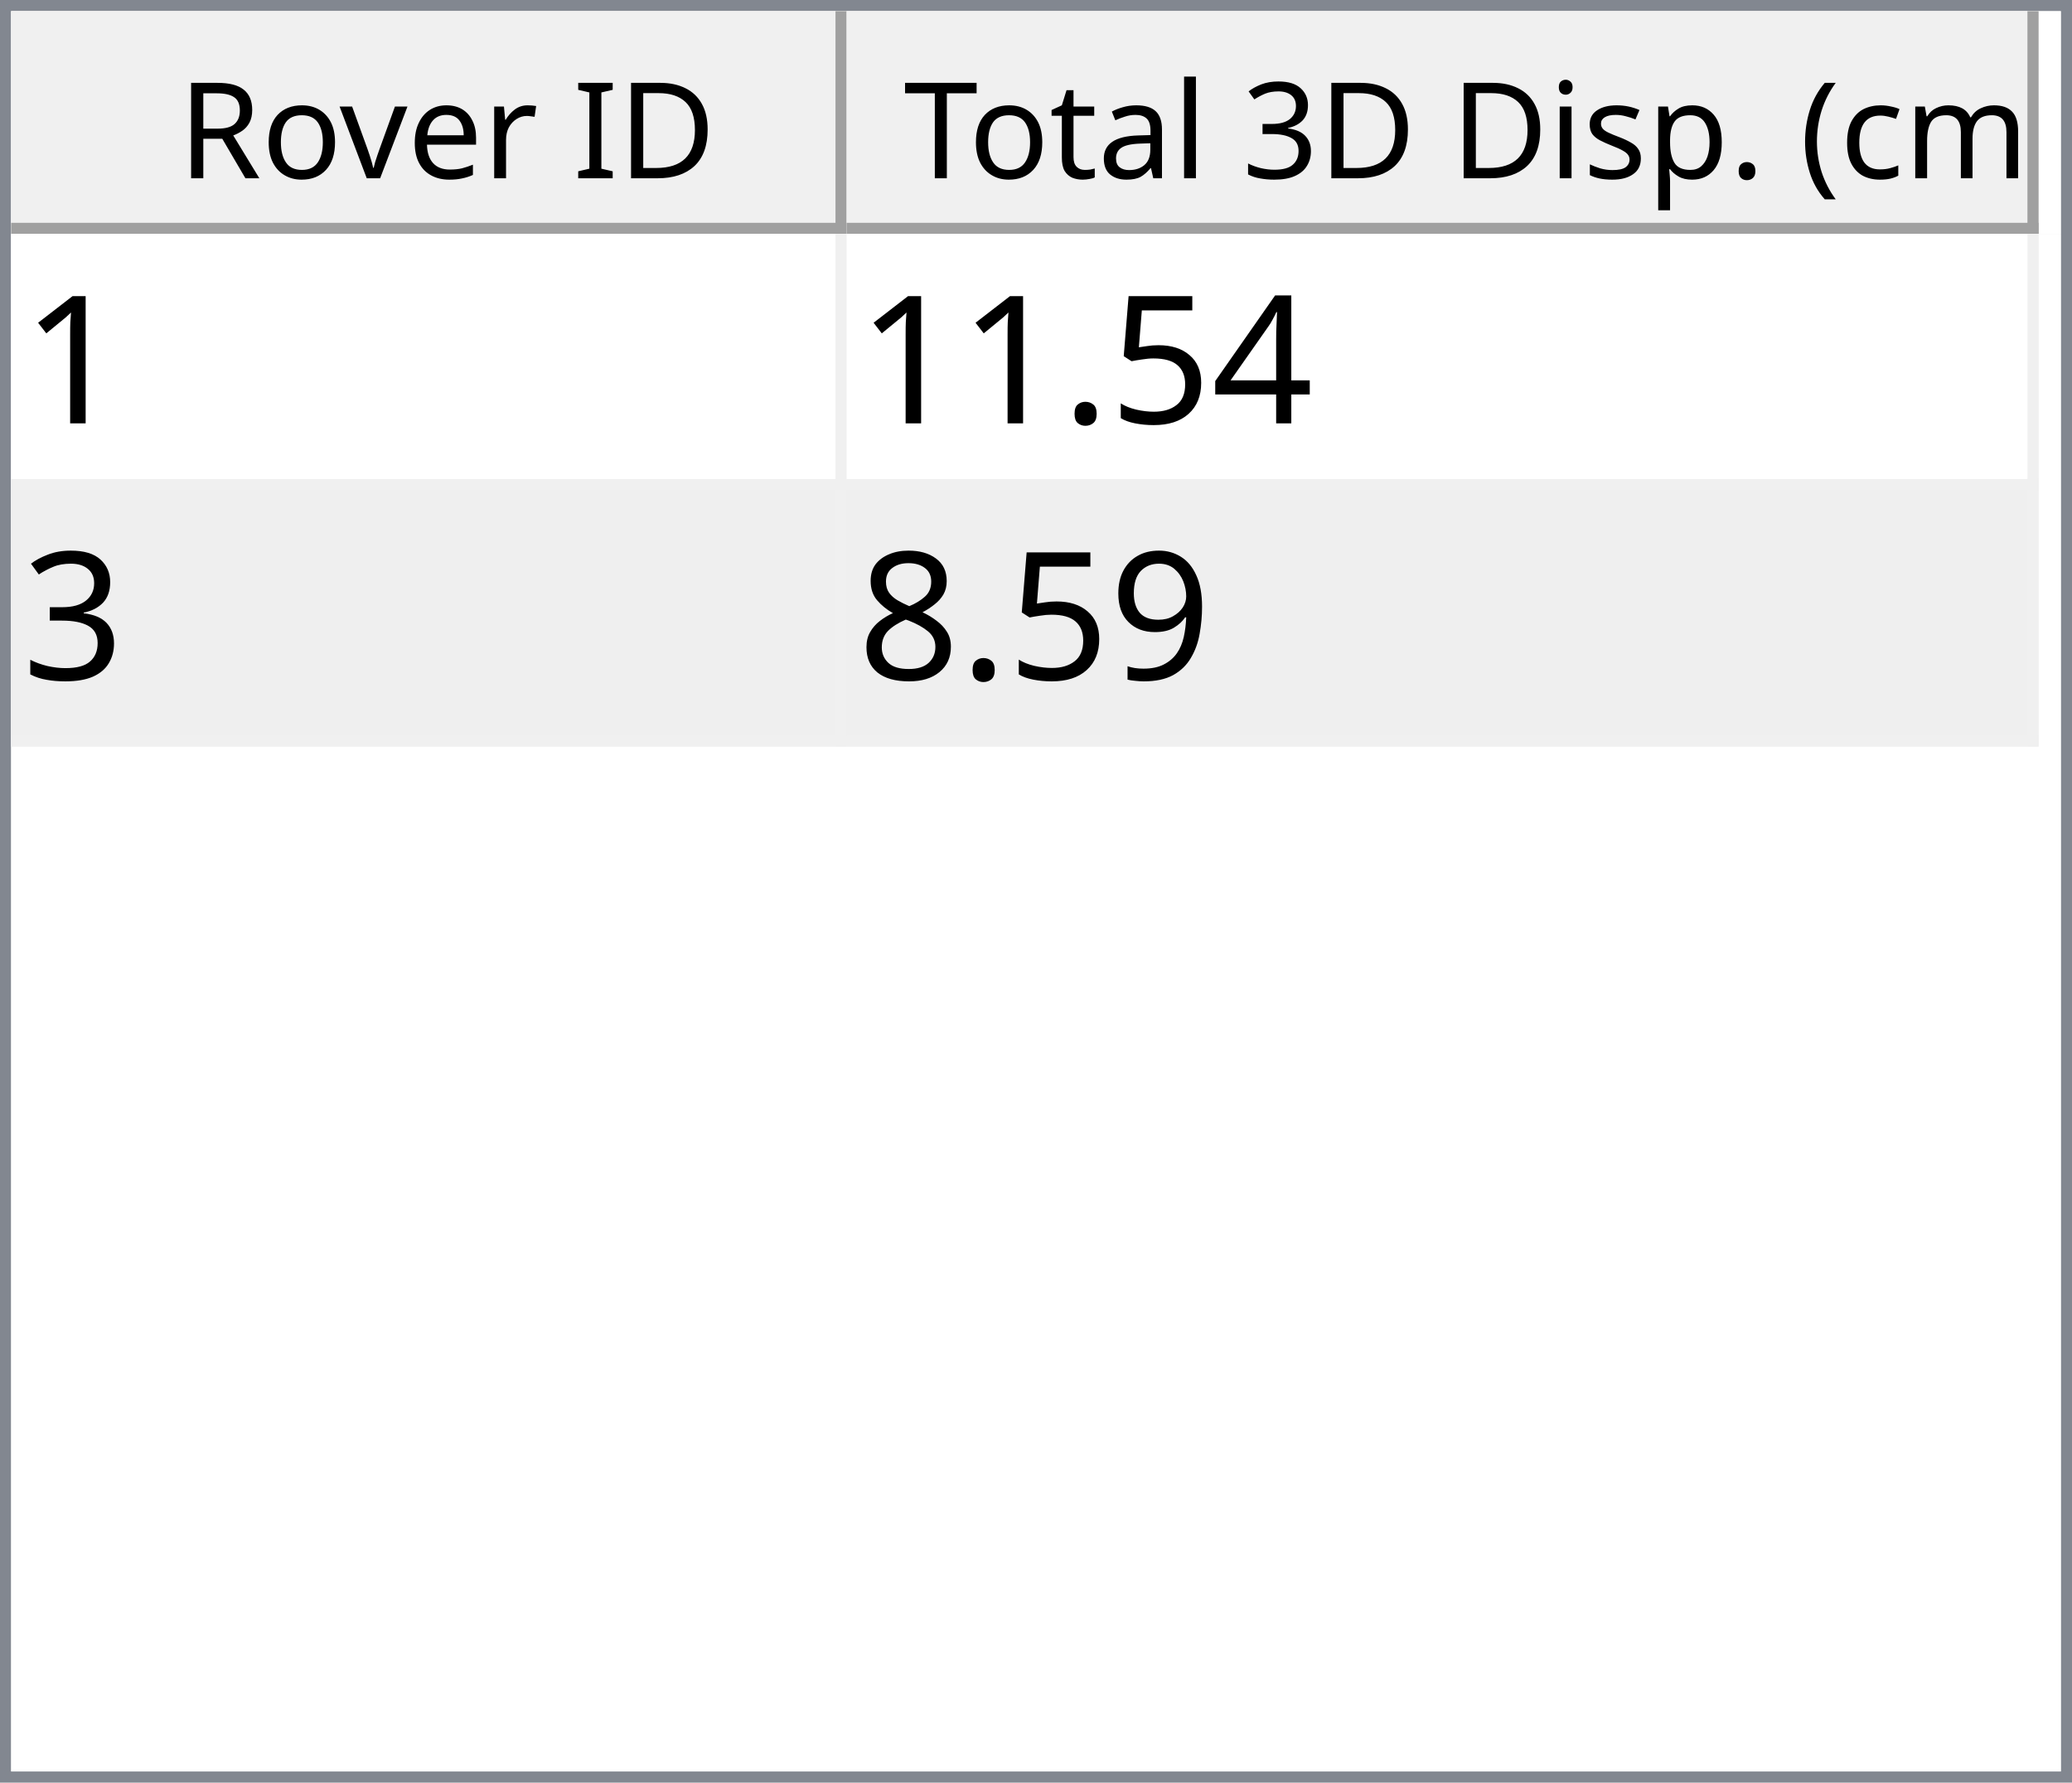
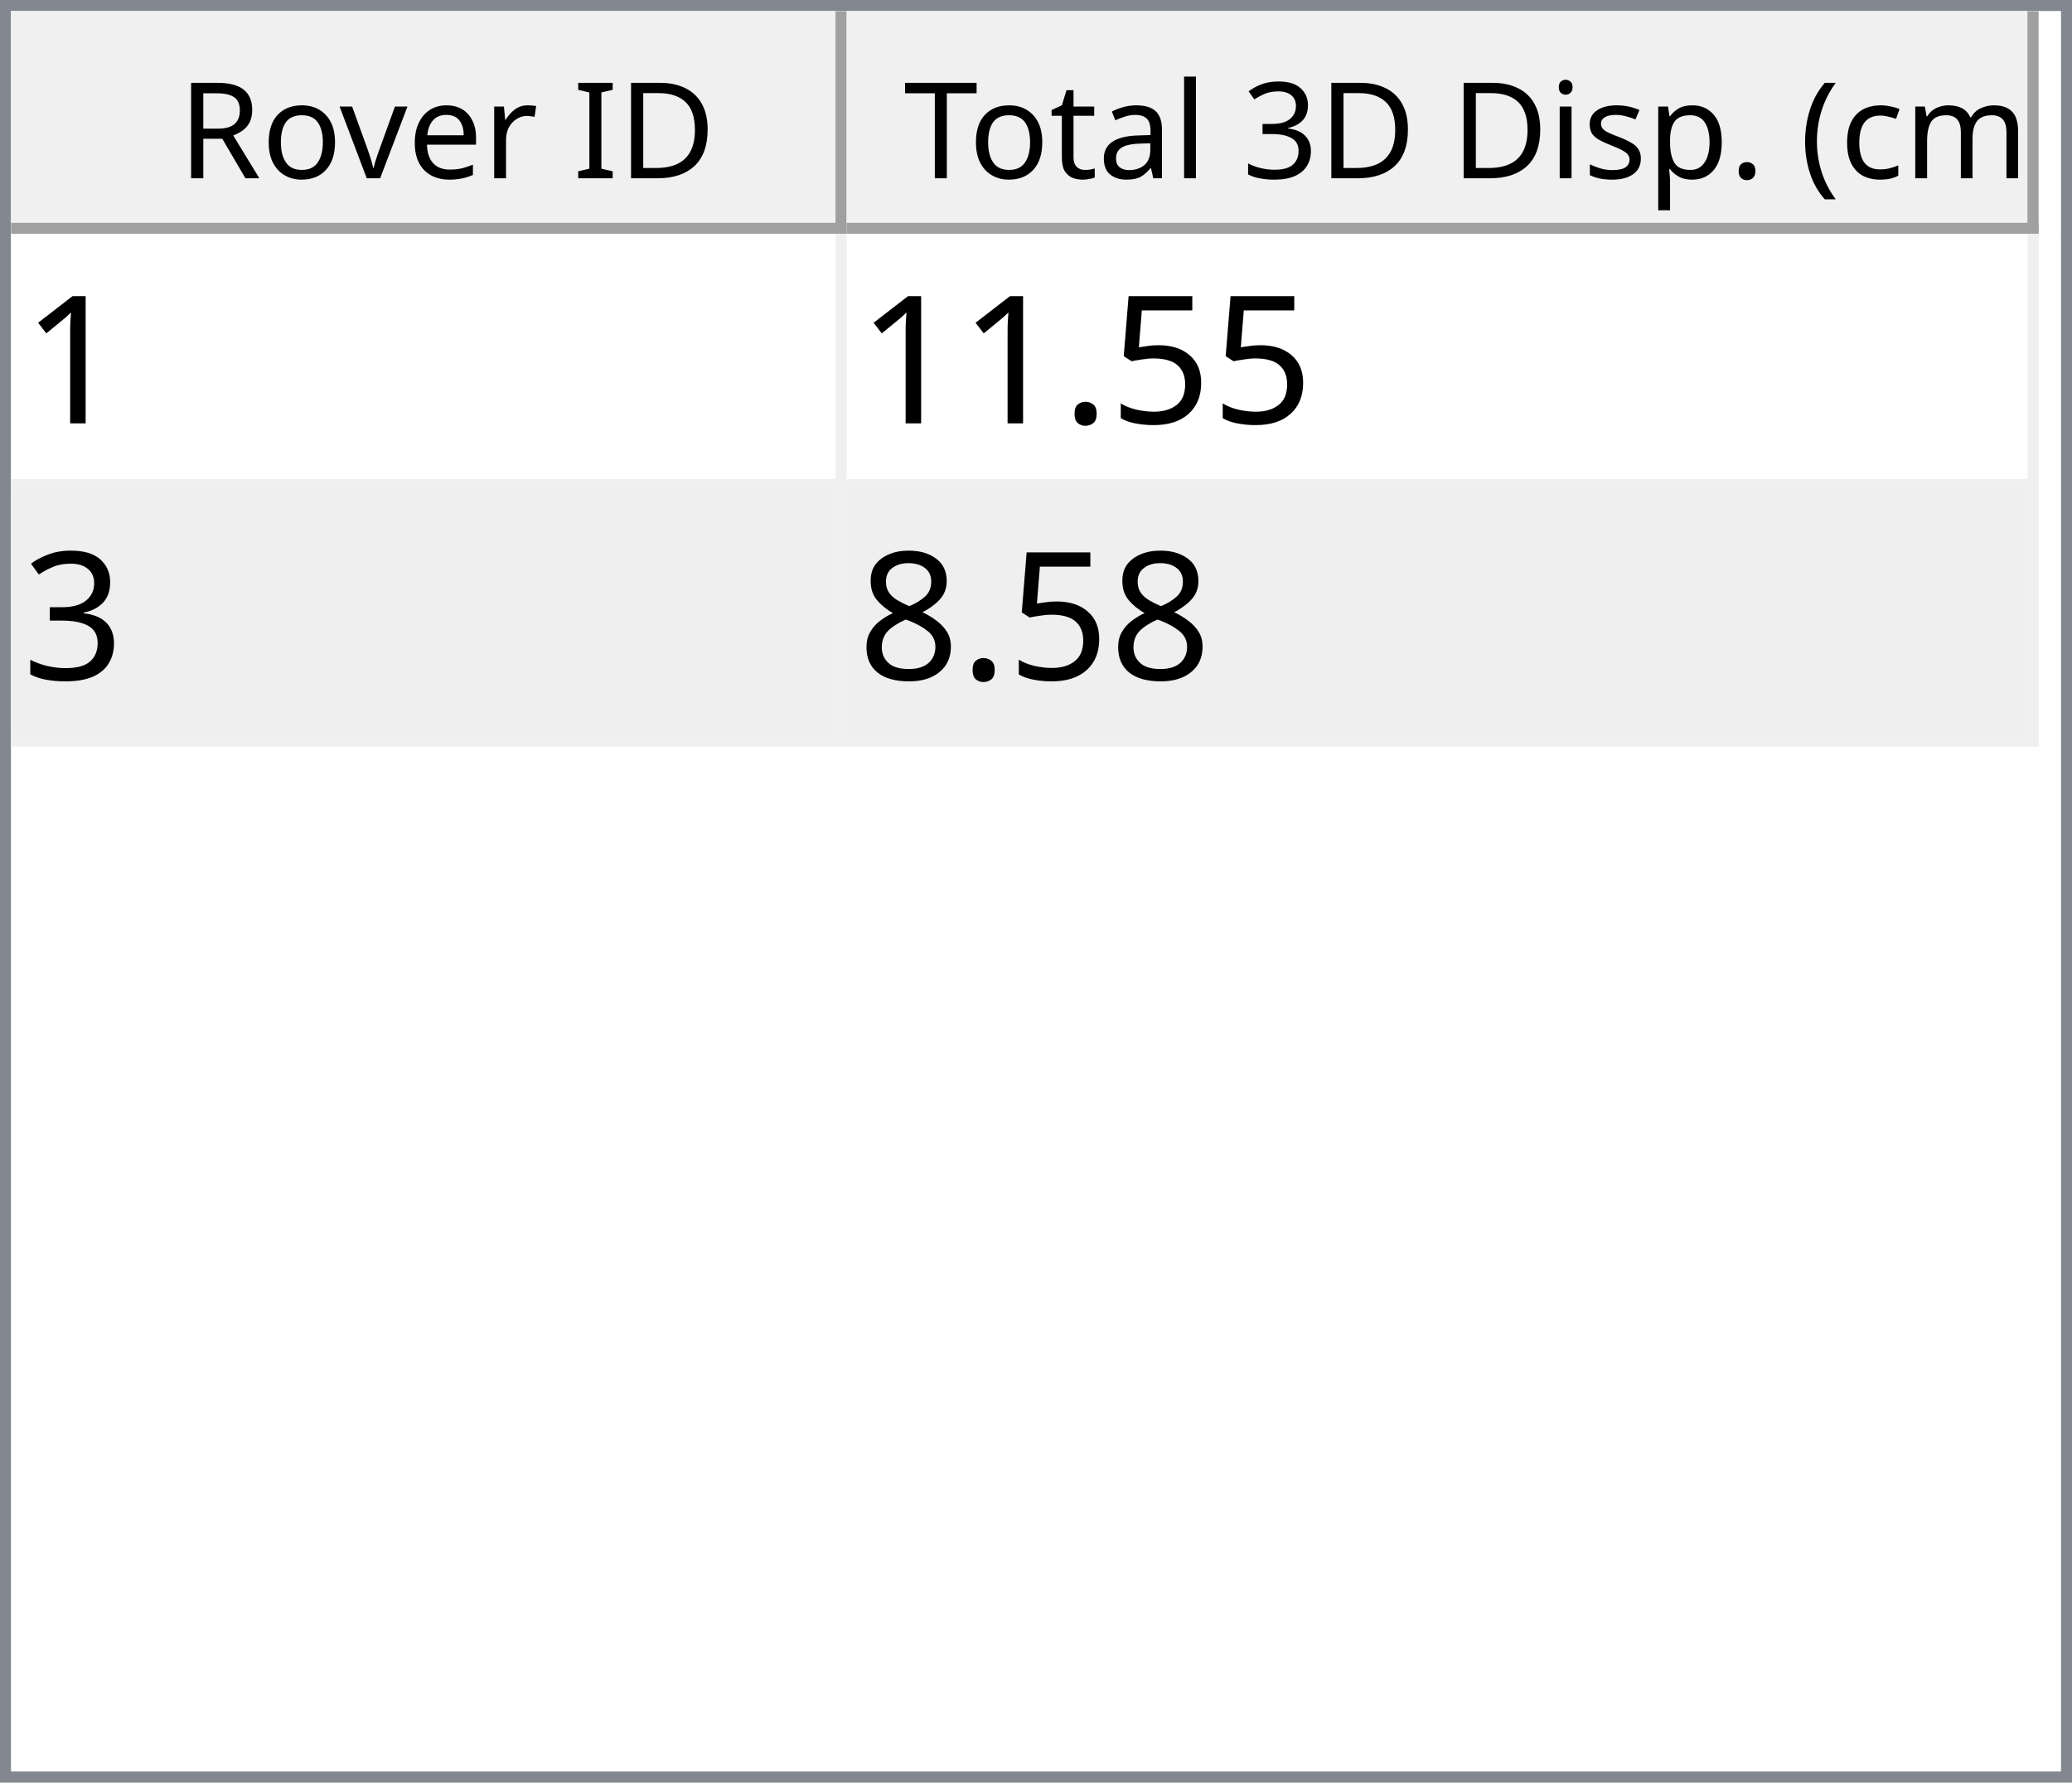
<svg xmlns="http://www.w3.org/2000/svg" style="fill-opacity:1; color-rendering:auto; color-interpolation:auto; text-rendering:auto; stroke:black; stroke-linecap:square; stroke-miterlimit:10; shape-rendering:auto; stroke-opacity:1; fill:black; stroke-dasharray:none; font-weight:normal; stroke-width:1; font-family:'Dialog'; font-style:normal; stroke-linejoin:miter; font-size:12px; stroke-dashoffset:0; image-rendering:auto;" width="186" height="160">
  <defs id="genericDefs" />
  <g>
    <defs id="defs1">
      <clipPath clipPathUnits="userSpaceOnUse" id="clipPath1">
        <path d="M0 0 L186 0 L186 160 L0 160 L0 0 Z" />
      </clipPath>
      <clipPath clipPathUnits="userSpaceOnUse" id="clipPath2">
        <path d="M0 0 L0 160 L186 160 L186 0 Z" />
      </clipPath>
      <clipPath clipPathUnits="userSpaceOnUse" id="clipPath3">
        <path d="M0 0 L0 20 L184 20 L184 0 Z" />
      </clipPath>
      <clipPath clipPathUnits="userSpaceOnUse" id="clipPath4">
        <path d="M0 0 L0 20 L75 20 L75 0 Z" />
      </clipPath>
      <clipPath clipPathUnits="userSpaceOnUse" id="clipPath5">
        <path d="M1 1 L1 19 L74 19 L74 1 Z" />
      </clipPath>
      <clipPath clipPathUnits="userSpaceOnUse" id="clipPath6">
        <path d="M0 0 L0 18 L73 18 L73 0 Z" />
      </clipPath>
      <clipPath clipPathUnits="userSpaceOnUse" id="clipPath7">
        <path d="M-0.5 -0.5 L-0.5 19.5 L74.5 19.5 L74.5 -0.5 Z" />
      </clipPath>
      <clipPath clipPathUnits="userSpaceOnUse" id="clipPath8">
        <path d="M0 0 L0 20 L107 20 L107 0 Z" />
      </clipPath>
      <clipPath clipPathUnits="userSpaceOnUse" id="clipPath9">
        <path d="M1 1 L1 19 L106 19 L106 1 Z" />
      </clipPath>
      <clipPath clipPathUnits="userSpaceOnUse" id="clipPath10">
        <path d="M0 0 L0 18 L105 18 L105 0 Z" />
      </clipPath>
      <clipPath clipPathUnits="userSpaceOnUse" id="clipPath11">
        <path d="M-0.5 -0.5 L-0.5 19.5 L106.5 19.5 L106.5 -0.5 Z" />
      </clipPath>
      <clipPath clipPathUnits="userSpaceOnUse" id="clipPath12">
        <path d="M0 0 L0 138 L184 138 L184 0 Z" />
      </clipPath>
      <clipPath clipPathUnits="userSpaceOnUse" id="clipPath13">
        <path d="M0 0 L0 46 L182 46 L182 0 Z" />
      </clipPath>
      <clipPath clipPathUnits="userSpaceOnUse" id="clipPath14">
        <path d="M-0.5 -0.5 L-0.5 45.5 L181.5 45.5 L181.5 -0.5 Z" />
      </clipPath>
      <clipPath clipPathUnits="userSpaceOnUse" id="clipPath15">
        <path d="M0 0 L0 22 L74 22 L74 0 Z" />
      </clipPath>
      <clipPath clipPathUnits="userSpaceOnUse" id="clipPath16">
        <path d="M0 0 L0 22 L106 22 L106 0 Z" />
      </clipPath>
      <font horiz-adv-x="64.551" id="font1">
        <font-face ascent="107.91" descent="25.098" units-per-em="100" style="font-style:normal; font-family:Segoe UI; font-weight:normal;" />
        <missing-glyph horiz-adv-x="64.551" d="M8.109 0 L8.109 68.266 L56.453 68.266 L56.453 0 L8.109 0 ZM15.328 7.234 L49.219 7.234 L49.219 61.031 L15.328 61.031 L15.328 7.234 Z" />
        <glyph unicode="D" horiz-adv-x="70.117" d="M9.188 0 L9.188 70.016 L28.516 70.016 Q65.531 70.016 65.531 35.891 Q65.531 19.672 55.25 9.836 Q44.969 0 27.734 0 L9.188 0 ZM17.391 62.594 L17.391 7.422 L27.828 7.422 Q41.609 7.422 49.273 14.797 Q56.938 22.172 56.938 35.688 Q56.938 62.594 28.328 62.594 L17.391 62.594 Z" />
        <glyph unicode="I" horiz-adv-x="26.611" d="M17.391 0 L9.188 0 L9.188 70.016 L17.391 70.016 L17.391 0 Z" />
        <glyph unicode=" " horiz-adv-x="27.393" d="" />
        <glyph unicode="r" horiz-adv-x="34.766" d="M34.188 41.891 Q32.078 43.5 28.125 43.5 Q23 43.5 19.555 38.672 Q16.109 33.844 16.109 25.484 L16.109 0 L8.109 0 L8.109 50 L16.109 50 L16.109 39.703 L16.312 39.703 Q18.016 44.969 21.531 47.922 Q25.047 50.875 29.391 50.875 Q32.516 50.875 34.188 50.203 L34.188 41.891 Z" />
        <glyph unicode="e" horiz-adv-x="52.295" d="M48.297 23 L12.984 23 Q13.188 14.656 17.484 10.109 Q21.781 5.562 29.297 5.562 Q37.75 5.562 44.828 11.141 L44.828 3.609 Q38.234 -1.172 27.391 -1.172 Q16.797 -1.172 10.742 5.641 Q4.688 12.453 4.688 24.812 Q4.688 36.469 11.305 43.82 Q17.922 51.172 27.734 51.172 Q37.547 51.172 42.922 44.828 Q48.297 38.484 48.297 27.203 L48.297 23 ZM40.094 29.781 Q40.047 36.719 36.75 40.578 Q33.453 44.438 27.594 44.438 Q21.922 44.438 17.969 40.383 Q14.016 36.328 13.094 29.781 L40.094 29.781 Z" />
        <glyph unicode="v" horiz-adv-x="47.9" d="M47.406 50 L27.484 0 L19.625 0 L0.688 50 L9.469 50 L22.172 13.672 Q23.578 9.672 23.922 6.688 L24.125 6.688 Q24.609 10.453 25.688 13.484 L38.969 50 L47.406 50 Z" />
        <glyph unicode="o" horiz-adv-x="58.594" d="M29 -1.172 Q17.922 -1.172 11.305 5.836 Q4.688 12.844 4.688 24.422 Q4.688 37.016 11.57 44.094 Q18.453 51.172 30.172 51.172 Q41.359 51.172 47.633 44.289 Q53.906 37.406 53.906 25.203 Q53.906 13.234 47.141 6.031 Q40.375 -1.172 29 -1.172 ZM29.594 44.438 Q21.875 44.438 17.383 39.188 Q12.891 33.938 12.891 24.703 Q12.891 15.828 17.43 10.695 Q21.969 5.562 29.594 5.562 Q37.359 5.562 41.531 10.594 Q45.703 15.625 45.703 24.906 Q45.703 34.281 41.531 39.359 Q37.359 44.438 29.594 44.438 Z" />
        <glyph unicode="R" horiz-adv-x="59.814" d="M59.375 0 L49.609 0 L37.891 19.625 Q36.281 22.359 34.766 24.289 Q33.25 26.219 31.664 27.438 Q30.078 28.656 28.25 29.219 Q26.422 29.781 24.125 29.781 L17.391 29.781 L17.391 0 L9.188 0 L9.188 70.016 L30.078 70.016 Q34.672 70.016 38.555 68.867 Q42.438 67.719 45.289 65.375 Q48.141 63.031 49.758 59.547 Q51.375 56.062 51.375 51.375 Q51.375 47.703 50.273 44.656 Q49.172 41.609 47.148 39.211 Q45.125 36.812 42.266 35.133 Q39.406 33.453 35.844 32.516 L35.844 32.328 Q37.594 31.547 38.891 30.547 Q40.188 29.547 41.359 28.18 Q42.531 26.812 43.68 25.078 Q44.828 23.344 46.234 21.047 L59.375 0 ZM17.391 62.594 L17.391 37.203 L28.516 37.203 Q31.594 37.203 34.203 38.133 Q36.812 39.062 38.719 40.797 Q40.625 42.531 41.703 45.047 Q42.781 47.562 42.781 50.688 Q42.781 56.297 39.141 59.445 Q35.5 62.594 28.609 62.594 L17.391 62.594 Z" />
        <glyph unicode=")" horiz-adv-x="30.176" d="M8.297 -15.922 L1.172 -15.922 Q16.406 2.344 16.406 26.812 Q16.406 51.469 1.078 70.016 L8.297 70.016 Q23.531 52.156 23.531 26.703 Q23.531 1.375 8.297 -15.922 Z" />
        <glyph unicode="m" horiz-adv-x="86.133" d="M79.109 0 L71.094 0 L71.094 28.719 Q71.094 37.016 68.531 40.727 Q65.969 44.438 59.906 44.438 Q54.781 44.438 51.195 39.75 Q47.609 35.062 47.609 28.516 L47.609 0 L39.594 0 L39.594 29.688 Q39.594 44.438 28.219 44.438 Q22.953 44.438 19.531 40.016 Q16.109 35.594 16.109 28.516 L16.109 0 L8.109 0 L8.109 50 L16.109 50 L16.109 42.094 L16.312 42.094 Q21.625 51.172 31.844 51.172 Q36.969 51.172 40.773 48.312 Q44.578 45.453 46 40.828 Q51.562 51.172 62.594 51.172 Q79.109 51.172 79.109 30.812 L79.109 0 Z" />
        <glyph unicode="c" horiz-adv-x="46.191" d="M42.188 2.297 Q36.422 -1.172 28.516 -1.172 Q17.828 -1.172 11.258 5.789 Q4.688 12.75 4.688 23.828 Q4.688 36.188 11.766 43.68 Q18.844 51.172 30.672 51.172 Q37.25 51.172 42.281 48.734 L42.281 40.531 Q36.719 44.438 30.375 44.438 Q22.703 44.438 17.797 38.945 Q12.891 33.453 12.891 24.516 Q12.891 15.719 17.508 10.641 Q22.125 5.562 29.891 5.562 Q36.422 5.562 42.188 9.906 L42.188 2.297 Z" />
        <glyph unicode="(" horiz-adv-x="30.176" d="M29.109 -15.922 L21.969 -15.922 Q6.844 1.375 6.844 26.703 Q6.844 52.156 21.969 70.016 L29.203 70.016 Q13.875 51.469 13.875 26.812 Q13.875 2.344 29.109 -15.922 Z" />
        <glyph unicode="." horiz-adv-x="21.68" d="M10.891 -1.078 Q8.641 -1.078 7.055 0.539 Q5.469 2.156 5.469 4.391 Q5.469 6.641 7.055 8.273 Q8.641 9.906 10.891 9.906 Q13.188 9.906 14.797 8.273 Q16.406 6.641 16.406 4.391 Q16.406 2.156 14.797 0.539 Q13.188 -1.078 10.891 -1.078 Z" />
        <glyph unicode="p" horiz-adv-x="58.789" d="M16.312 7.234 L16.109 7.234 L16.109 -23 L8.109 -23 L8.109 50 L16.109 50 L16.109 41.219 L16.312 41.219 Q22.219 51.172 33.594 51.172 Q43.266 51.172 48.688 44.461 Q54.109 37.75 54.109 26.469 Q54.109 13.922 48 6.375 Q41.891 -1.172 31.297 -1.172 Q21.578 -1.172 16.312 7.234 ZM16.109 27.391 L16.109 20.406 Q16.109 14.203 20.141 9.883 Q24.172 5.562 30.375 5.562 Q37.641 5.562 41.773 11.133 Q45.906 16.703 45.906 26.609 Q45.906 34.969 42.047 39.703 Q38.188 44.438 31.594 44.438 Q24.609 44.438 20.359 39.578 Q16.109 34.719 16.109 27.391 Z" />
        <glyph unicode="s" horiz-adv-x="42.432" d="M5.078 1.812 L5.078 10.406 Q11.625 5.562 19.484 5.562 Q30.031 5.562 30.031 12.594 Q30.031 14.594 29.125 15.992 Q28.219 17.391 26.68 18.461 Q25.141 19.531 23.07 20.383 Q21 21.234 18.609 22.172 Q15.281 23.484 12.766 24.828 Q10.25 26.172 8.57 27.859 Q6.891 29.547 6.031 31.695 Q5.172 33.844 5.172 36.719 Q5.172 40.234 6.789 42.945 Q8.406 45.656 11.086 47.484 Q13.766 49.312 17.211 50.242 Q20.656 51.172 24.312 51.172 Q30.812 51.172 35.938 48.922 L35.938 40.828 Q30.422 44.438 23.25 44.438 Q21 44.438 19.195 43.922 Q17.391 43.406 16.094 42.477 Q14.797 41.547 14.086 40.258 Q13.375 38.969 13.375 37.406 Q13.375 35.453 14.086 34.133 Q14.797 32.812 16.164 31.789 Q17.531 30.766 19.484 29.938 Q21.438 29.109 23.922 28.125 Q27.25 26.859 29.883 25.516 Q32.516 24.172 34.375 22.484 Q36.234 20.797 37.234 18.602 Q38.234 16.406 38.234 13.375 Q38.234 9.672 36.602 6.938 Q34.969 4.203 32.234 2.398 Q29.5 0.594 25.93 -0.289 Q22.359 -1.172 18.453 -1.172 Q10.75 -1.172 5.078 1.812 Z" />
        <glyph unicode="i" horiz-adv-x="24.219" d="M12.203 62.703 Q10.062 62.703 8.547 64.164 Q7.031 65.625 7.031 67.875 Q7.031 70.125 8.547 71.609 Q10.062 73.094 12.203 73.094 Q14.406 73.094 15.945 71.609 Q17.484 70.125 17.484 67.875 Q17.484 65.719 15.945 64.211 Q14.406 62.703 12.203 62.703 ZM16.109 0 L8.109 0 L8.109 50 L16.109 50 L16.109 0 Z" />
        <glyph unicode="3" horiz-adv-x="53.906" d="M46.531 19.828 Q46.531 15.094 44.75 11.211 Q42.969 7.328 39.719 4.57 Q36.469 1.812 31.93 0.297 Q27.391 -1.219 21.922 -1.219 Q11.922 -1.219 6 2.594 L6 11.188 Q13.094 5.609 22.219 5.609 Q25.875 5.609 28.828 6.539 Q31.781 7.469 33.906 9.227 Q36.031 10.984 37.18 13.477 Q38.328 15.969 38.328 19.094 Q38.328 32.812 18.797 32.812 L12.984 32.812 L12.984 39.594 L18.5 39.594 Q35.797 39.594 35.797 52.484 Q35.797 64.406 22.609 64.406 Q15.188 64.406 8.688 59.422 L8.688 67.188 Q15.375 71.188 24.609 71.188 Q29 71.188 32.57 69.969 Q36.141 68.75 38.68 66.555 Q41.219 64.359 42.609 61.281 Q44 58.203 44 54.5 Q44 40.672 30.031 36.719 L30.031 36.531 Q33.594 36.141 36.625 34.797 Q39.656 33.453 41.852 31.305 Q44.047 29.156 45.289 26.25 Q46.531 23.344 46.531 19.828 Z" />
        <glyph unicode="l" horiz-adv-x="24.219" d="M16.109 0 L8.109 0 L8.109 74.031 L16.109 74.031 L16.109 0 Z" />
        <glyph unicode="a" horiz-adv-x="50.879" d="M43.891 0 L35.891 0 L35.891 7.812 L35.688 7.812 Q30.469 -1.172 20.312 -1.172 Q12.844 -1.172 8.617 2.781 Q4.391 6.734 4.391 13.281 Q4.391 27.297 20.906 29.594 L35.891 31.688 Q35.891 44.438 25.594 44.438 Q16.547 44.438 9.281 38.281 L9.281 46.484 Q16.656 51.172 26.266 51.172 Q43.891 51.172 43.891 32.516 L43.891 0 ZM35.891 25.297 L23.828 23.641 Q18.266 22.859 15.43 20.875 Q12.594 18.891 12.594 13.875 Q12.594 10.203 15.211 7.883 Q17.828 5.562 22.172 5.562 Q28.125 5.562 32.008 9.742 Q35.891 13.922 35.891 20.312 L35.891 25.297 Z" />
        <glyph unicode="t" horiz-adv-x="33.887" d="M31.297 0.484 Q28.469 -1.078 23.828 -1.078 Q10.688 -1.078 10.688 13.578 L10.688 43.172 L2.094 43.172 L2.094 50 L10.688 50 L10.688 62.203 L18.703 64.797 L18.703 50 L31.297 50 L31.297 43.172 L18.703 43.172 L18.703 14.984 Q18.703 9.969 20.414 7.82 Q22.125 5.672 26.078 5.672 Q29.109 5.672 31.297 7.328 L31.297 0.484 Z" />
        <glyph unicode="T" horiz-adv-x="52.393" d="M50.594 62.594 L30.375 62.594 L30.375 0 L22.172 0 L22.172 62.594 L2 62.594 L2 70.016 L50.594 70.016 L50.594 62.594 Z" />
      </font>
      <font horiz-adv-x="75.0" id="font2">
        <font-face ascent="100.537" descent="21.973" units-per-em="100" style="font-style:normal; font-family:sans-serif; font-weight:normal;" />
        <missing-glyph horiz-adv-x="75.0" d="M12.5 0 L12.5 62.5 L62.5 62.5 L62.5 0 L12.5 0 ZM14.062 1.562 L60.938 1.562 L60.938 60.938 L14.062 60.938 L14.062 1.562 Z" />
        <glyph unicode="1" horiz-adv-x="55.615" d="M37.25 0 L28.469 0 L28.469 56 Q25.297 52.984 20.141 49.953 Q14.984 46.922 10.891 45.406 L10.891 53.906 Q18.266 57.375 23.781 62.305 Q29.297 67.234 31.594 71.875 L37.25 71.875 L37.25 0 Z" />
-         <glyph unicode="4" horiz-adv-x="55.615" d="M32.328 0 L32.328 17.141 L1.266 17.141 L1.266 25.203 L33.938 71.578 L41.109 71.578 L41.109 25.203 L50.781 25.203 L50.781 17.141 L41.109 17.141 L41.109 0 L32.328 0 ZM32.328 25.203 L32.328 57.469 L9.906 25.203 L32.328 25.203 Z" />
        <glyph unicode="5" horiz-adv-x="55.615" d="M4.156 18.75 L13.375 19.531 Q14.406 12.797 18.141 9.398 Q21.875 6 27.156 6 Q33.5 6 37.891 10.789 Q42.281 15.578 42.281 23.484 Q42.281 31 38.062 35.352 Q33.844 39.703 27 39.703 Q22.75 39.703 19.336 37.773 Q15.922 35.844 13.969 32.766 L5.719 33.844 L12.641 70.609 L48.25 70.609 L48.25 62.203 L19.672 62.203 L15.828 42.969 Q22.266 47.469 29.344 47.469 Q38.719 47.469 45.164 40.969 Q51.609 34.469 51.609 24.266 Q51.609 14.547 45.953 7.469 Q39.062 -1.219 27.156 -1.219 Q17.391 -1.219 11.211 4.25 Q5.031 9.719 4.156 18.75 Z" />
        <glyph unicode="." horiz-adv-x="27.783" d="M9.078 0 L9.078 10.016 L19.094 10.016 L19.094 0 L9.078 0 Z" />
        <glyph unicode="3" horiz-adv-x="55.615" d="M4.203 18.891 L12.984 20.062 Q14.5 12.594 18.141 9.297 Q21.781 6 27 6 Q33.203 6 37.477 10.297 Q41.75 14.594 41.75 20.953 Q41.75 27 37.797 30.93 Q33.844 34.859 27.734 34.859 Q25.25 34.859 21.531 33.891 L22.516 41.609 Q23.391 41.5 23.922 41.5 Q29.547 41.5 34.039 44.43 Q38.531 47.359 38.531 53.469 Q38.531 58.297 35.258 61.477 Q31.984 64.656 26.812 64.656 Q21.688 64.656 18.266 61.43 Q14.844 58.203 13.875 51.766 L5.078 53.328 Q6.688 62.156 12.398 67.016 Q18.109 71.875 26.609 71.875 Q32.469 71.875 37.398 69.359 Q42.328 66.844 44.945 62.5 Q47.562 58.156 47.562 53.266 Q47.562 48.641 45.07 44.828 Q42.578 41.016 37.703 38.766 Q44.047 37.312 47.562 32.695 Q51.078 28.078 51.078 21.141 Q51.078 11.766 44.242 5.25 Q37.406 -1.266 26.953 -1.266 Q17.531 -1.266 11.305 4.352 Q5.078 9.969 4.203 18.891 Z" />
-         <glyph unicode="9" horiz-adv-x="55.615" d="M5.469 16.547 L13.922 17.328 Q14.984 11.375 18.016 8.688 Q21.047 6 25.781 6 Q29.828 6 32.883 7.859 Q35.938 9.719 37.891 12.82 Q39.844 15.922 41.164 21.195 Q42.484 26.469 42.484 31.938 Q42.484 32.516 42.438 33.688 Q39.797 29.5 35.234 26.883 Q30.672 24.266 25.344 24.266 Q16.453 24.266 10.305 30.711 Q4.156 37.156 4.156 47.703 Q4.156 58.594 10.578 65.234 Q17 71.875 26.656 71.875 Q33.641 71.875 39.43 68.117 Q45.219 64.359 48.219 57.398 Q51.219 50.438 51.219 37.25 Q51.219 23.531 48.242 15.406 Q45.266 7.281 39.383 3.031 Q33.5 -1.219 25.594 -1.219 Q17.188 -1.219 11.867 3.445 Q6.547 8.109 5.469 16.547 ZM41.453 48.141 Q41.453 55.719 37.43 60.156 Q33.406 64.594 27.734 64.594 Q21.875 64.594 17.531 59.812 Q13.188 55.031 13.188 47.406 Q13.188 40.578 17.312 36.305 Q21.438 32.031 27.484 32.031 Q33.594 32.031 37.523 36.305 Q41.453 40.578 41.453 48.141 Z" />
        <glyph unicode="8" horiz-adv-x="55.615" d="M17.672 38.812 Q12.203 40.828 9.57 44.539 Q6.938 48.25 6.938 53.422 Q6.938 61.234 12.555 66.555 Q18.172 71.875 27.484 71.875 Q36.859 71.875 42.578 66.43 Q48.297 60.984 48.297 53.172 Q48.297 48.188 45.68 44.508 Q43.062 40.828 37.75 38.812 Q44.344 36.672 47.781 31.883 Q51.219 27.094 51.219 20.453 Q51.219 11.281 44.727 5.031 Q38.234 -1.219 27.641 -1.219 Q17.047 -1.219 10.547 5.055 Q4.047 11.328 4.047 20.703 Q4.047 27.688 7.594 32.398 Q11.141 37.109 17.672 38.812 ZM15.922 53.719 Q15.922 48.641 19.195 45.414 Q22.469 42.188 27.688 42.188 Q32.766 42.188 36.016 45.383 Q39.266 48.578 39.266 53.219 Q39.266 58.062 35.914 61.359 Q32.562 64.656 27.594 64.656 Q22.562 64.656 19.242 61.43 Q15.922 58.203 15.922 53.719 ZM13.094 20.656 Q13.094 16.891 14.875 13.375 Q16.656 9.859 20.172 7.93 Q23.688 6 27.734 6 Q34.031 6 38.133 10.055 Q42.234 14.109 42.234 20.359 Q42.234 26.703 38.016 30.859 Q33.797 35.016 27.438 35.016 Q21.234 35.016 17.164 30.914 Q13.094 26.812 13.094 20.656 Z" />
      </font>
    </defs>
    <g style="fill:white; stroke:white;">
      <rect x="0" y="0" width="186" style="clip-path:url(#clipPath1); stroke:none;" height="160" />
    </g>
    <g style="fill:white; text-rendering:optimizeSpeed; color-rendering:optimizeSpeed; image-rendering:optimizeSpeed; shape-rendering:crispEdges; stroke:white; color-interpolation:sRGB;">
      <rect x="0" width="186" height="160" y="0" style="stroke:none;" />
      <path style="stroke:none;" d="M0 160 L186 160 L186 0 L0 0 Z" />
    </g>
    <g style="fill:rgb(240,240,240); font-family:'Segoe UI'; stroke:rgb(240,240,240);">
      <rect x="0" y="0" width="186" style="clip-path:url(#clipPath2); stroke:none;" height="160" />
    </g>
    <g style="fill:rgb(130,135,144); font-family:'Segoe UI'; stroke:rgb(130,135,144);">
      <path d="M0 0 L186 0 L186 160 L0 160 L0 0 ZM1 1 L185 1 L185 159 L1 159 L1 1 Z" style="fill-rule:evenodd; clip-path:url(#clipPath2); stroke:none;" />
    </g>
    <g style="fill:white; font-family:'Segoe UI'; stroke:white;" transform="translate(1,1)">
      <rect x="0" y="0" width="184" style="clip-path:url(#clipPath3); stroke:none;" height="20" />
    </g>
    <g style="fill:rgb(240,240,240); font-family:'Segoe UI'; stroke:rgb(240,240,240);" transform="translate(1,1)">
      <rect x="0" y="0" width="75" style="clip-path:url(#clipPath4); stroke:none;" height="20" />
    </g>
    <g style="font-family:'Segoe UI';" transform="translate(2,2)">
      <text x="14" xml:space="preserve" y="14" style="clip-path:url(#clipPath6); stroke:none;">Rover ID</text>
    </g>
    <g style="fill:rgb(160,160,160); font-family:'Segoe UI'; stroke:rgb(160,160,160); stroke-linejoin:bevel;" transform="translate(1.5,1.5)">
      <line x1="74" x2="74" y1="0" style="fill:none; clip-path:url(#clipPath7);" y2="19" />
    </g>
    <g style="fill:rgb(160,160,160); font-family:'Segoe UI'; stroke:rgb(160,160,160); stroke-linejoin:bevel;" transform="matrix(1,0,0,1,1,1) translate(0.5,0.5)">
      <line x1="0" x2="74" y1="19" style="fill:none; clip-path:url(#clipPath7);" y2="19" />
    </g>
    <g style="fill:rgb(240,240,240); font-family:'Segoe UI'; stroke:rgb(240,240,240);" transform="translate(76,1)">
      <rect x="0" y="0" width="107" style="clip-path:url(#clipPath8); stroke:none;" height="20" />
    </g>
    <g style="font-family:'Segoe UI';" transform="translate(77,2)">
      <text x="1" xml:space="preserve" y="14" style="clip-path:url(#clipPath10); stroke:none;"> Total 3D Disp. (cm)</text>
    </g>
    <g style="fill:rgb(160,160,160); font-family:'Segoe UI'; stroke:rgb(160,160,160); stroke-linejoin:bevel;" transform="translate(76.5,1.5)">
      <line x1="106" x2="106" y1="0" style="fill:none; clip-path:url(#clipPath11);" y2="19" />
    </g>
    <g style="fill:rgb(160,160,160); font-family:'Segoe UI'; stroke:rgb(160,160,160); stroke-linejoin:bevel;" transform="matrix(1,0,0,1,76,1) translate(0.5,0.5)">
      <line x1="0" x2="106" y1="19" style="fill:none; clip-path:url(#clipPath11);" y2="19" />
    </g>
    <g style="fill:white; font-family:'Segoe UI'; stroke:white;" transform="translate(1,21)">
      <rect x="0" y="0" width="184" style="clip-path:url(#clipPath12); stroke:none;" height="138" />
    </g>
    <g style="fill:rgb(240,240,240); font-size:16px; font-family:sans-serif; stroke:rgb(240,240,240);" transform="translate(1,21)">
      <rect x="0" y="0" width="182" style="clip-path:url(#clipPath13); stroke:none;" height="46" />
      <line transform="translate(0.5,0.5)" x1="0" x2="181" y1="22" style="clip-path:url(#clipPath14); fill:none; stroke-linejoin:bevel;" y2="22" />
    </g>
    <g transform="matrix(1,0,0,1,1,21) translate(0.5,0.5)" style="fill:rgb(240,240,240); font-size:16px; font-family:sans-serif; stroke:rgb(240,240,240); stroke-linejoin:bevel;">
      <line x1="0" x2="181" y1="45" style="fill:none; clip-path:url(#clipPath14);" y2="45" />
    </g>
    <g transform="matrix(1,0,0,1,1,21) translate(0.5,0.5)" style="fill:rgb(240,240,240); font-size:16px; font-family:sans-serif; stroke:rgb(240,240,240); stroke-linejoin:bevel;">
      <line x1="74" x2="74" y1="0" style="fill:none; clip-path:url(#clipPath14);" y2="45" />
    </g>
    <g transform="matrix(1,0,0,1,1,21) translate(0.5,0.5)" style="fill:rgb(240,240,240); font-size:16px; font-family:sans-serif; stroke:rgb(240,240,240); stroke-linejoin:bevel;">
      <line x1="181" x2="181" y1="0" style="fill:none; clip-path:url(#clipPath14);" y2="45" />
    </g>
    <g style="fill:white; font-size:16px; font-family:sans-serif; stroke:white;" transform="matrix(1,0,0,1,1,21)">
      <rect x="0" y="0" width="74" style="clip-path:url(#clipPath15); stroke:none;" height="22" />
      <text x="1" y="17" style="fill:black; clip-path:url(#clipPath15); stroke:none;" xml:space="preserve">1</text>
    </g>
    <g style="fill:white; font-size:16px; font-family:sans-serif; stroke:white;" transform="matrix(1,0,0,1,1,21) translate(75,0)">
      <rect x="0" y="0" width="106" style="clip-path:url(#clipPath16); stroke:none;" height="22" />
-       <text x="1" y="17" style="fill:black; clip-path:url(#clipPath16); stroke:none;" xml:space="preserve">11.54</text>
+       <text x="1" y="17" style="fill:black; clip-path:url(#clipPath16); stroke:none;" xml:space="preserve">11.55</text>
    </g>
    <g style="fill:rgb(239,239,239); font-size:16px; font-family:sans-serif; stroke:rgb(239,239,239);" transform="matrix(1,0,0,1,1,21) translate(0,23)">
      <rect x="0" y="0" width="74" style="clip-path:url(#clipPath15); stroke:none;" height="22" />
      <text x="1" y="17" style="fill:black; clip-path:url(#clipPath15); stroke:none;" xml:space="preserve">3</text>
    </g>
    <g style="fill:rgb(239,239,239); font-size:16px; font-family:sans-serif; stroke:rgb(239,239,239);" transform="matrix(1,0,0,1,1,21) translate(75,23)">
      <rect x="0" y="0" width="106" style="clip-path:url(#clipPath16); stroke:none;" height="22" />
-       <text x="1" y="17" style="fill:black; clip-path:url(#clipPath16); stroke:none;" xml:space="preserve">8.59</text>
+       <text x="1" y="17" style="fill:black; clip-path:url(#clipPath16); stroke:none;" xml:space="preserve">8.58</text>
    </g>
  </g>
</svg>
